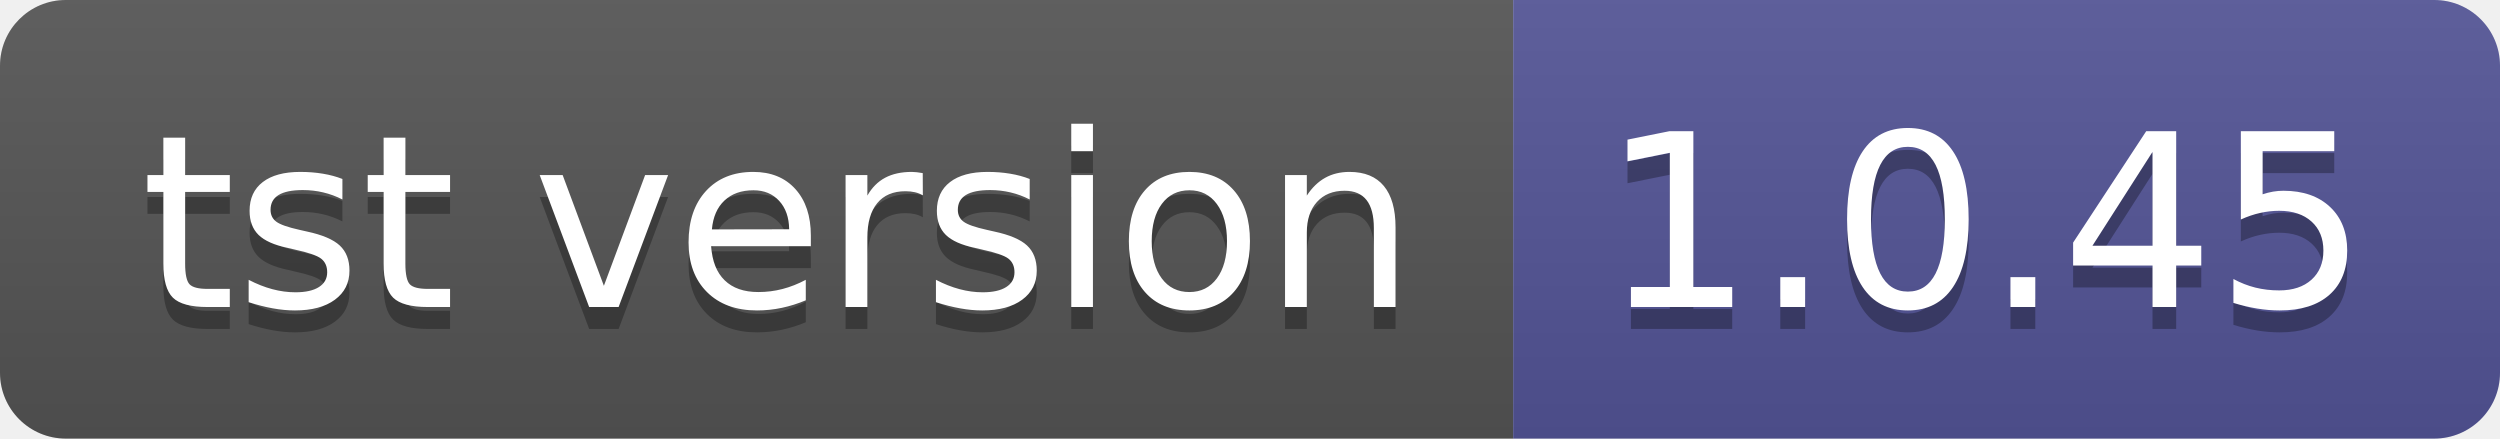
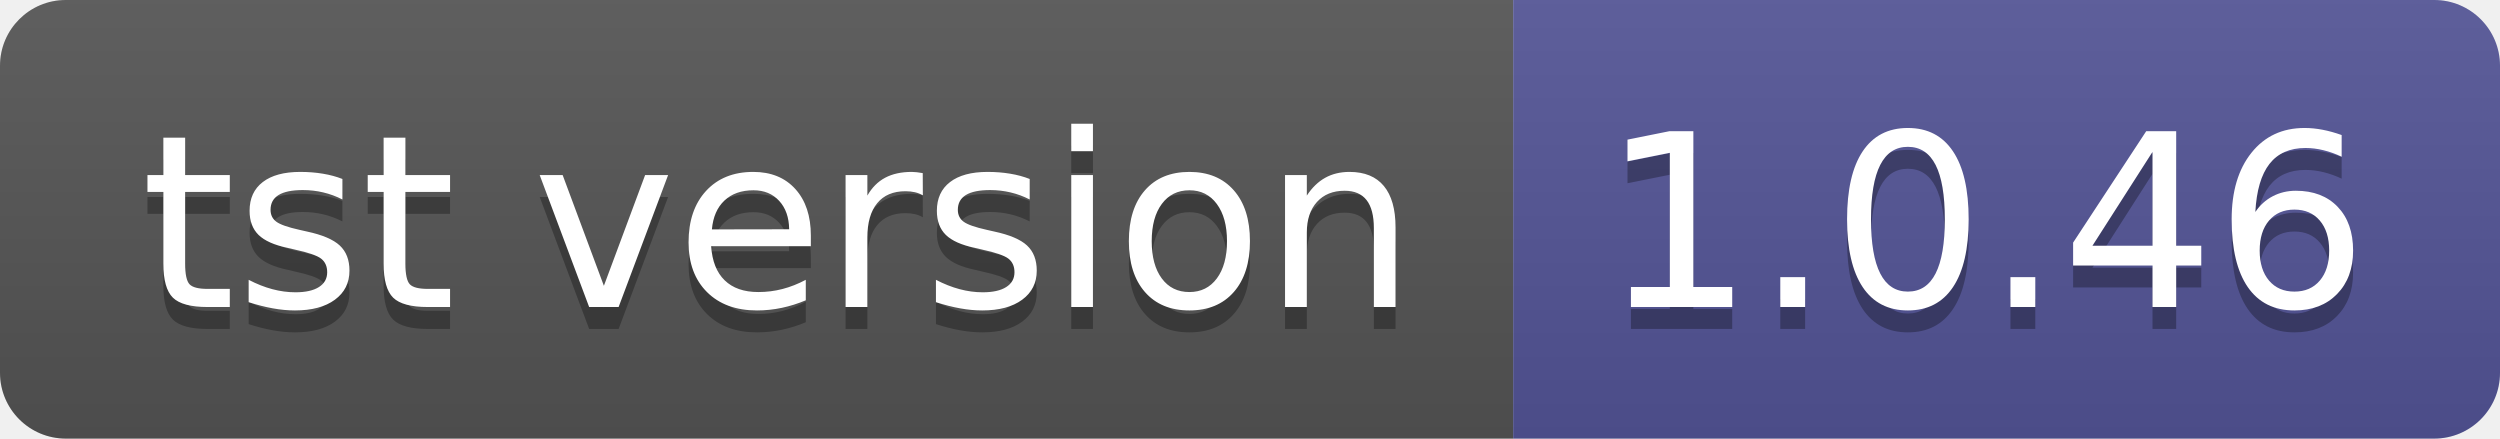
- <svg xmlns="http://www.w3.org/2000/svg" width="114" height="20" role="img" aria-label="tst version: 1.0.45">
+ <svg xmlns="http://www.w3.org/2000/svg" width="114" height="20" role="img" aria-label="tst version: 1.0.46">
  <linearGradient id="s" x2="0" y2="100%">
    <stop offset="0" stop-color="#bbb" stop-opacity=".1" />
    <stop offset="1" stop-opacity=".1" />
  </linearGradient>
  <clipPath id="r">
    <rect width="114" height="20" rx="3" fill="#fff" />
  </clipPath>
  <g clip-path="url(#r)">
    <rect width="69" height="20" fill="#555" />
    <rect x="69" width="45" height="20" fill="#535597" />
    <rect width="114" height="20" fill="url(#s)" />
  </g>
  <g fill="#fff" text-anchor="middle" font-family="Verdana,Geneva,DejaVu Sans,sans-serif" text-rendering="geometricPrecision" font-size="110">
    <text aria-hidden="true" x="355" y="150" fill="#010101" fill-opacity=".3" transform="scale(.1)" textLength="590">tst version</text>
    <text x="355" y="140" transform="scale(.1)" fill="#fff" textLength="590">tst version</text>
-     <text aria-hidden="true" x="905" y="150" fill="#010101" fill-opacity=".3" transform="scale(.1)" textLength="350">1.0.45</text>
-     <text x="905" y="140" transform="scale(.1)" fill="#fff" textLength="350">1.0.45</text>
+     <text aria-hidden="true" x="905" y="150" fill="#010101" fill-opacity=".3" transform="scale(.1)" textLength="350">1.0.46</text>
+     <text x="905" y="140" transform="scale(.1)" fill="#fff" textLength="350">1.0.46</text>
  </g>
</svg>
